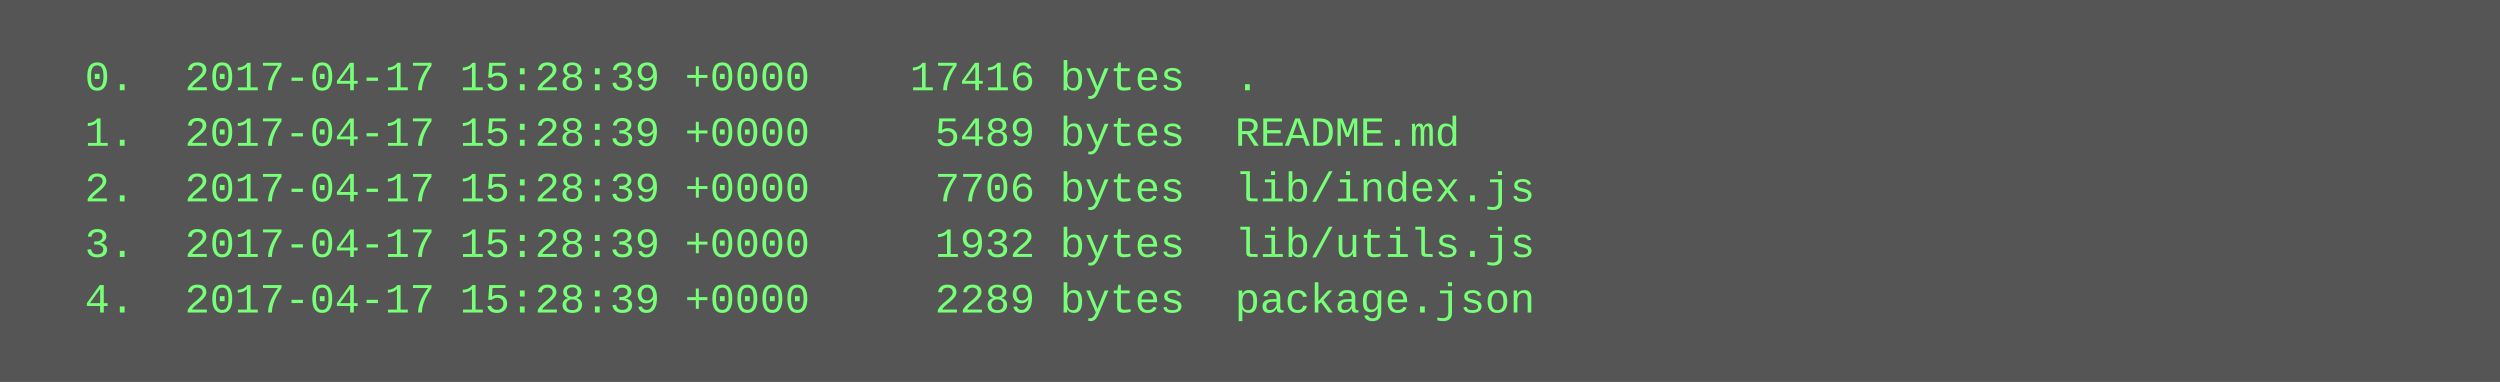
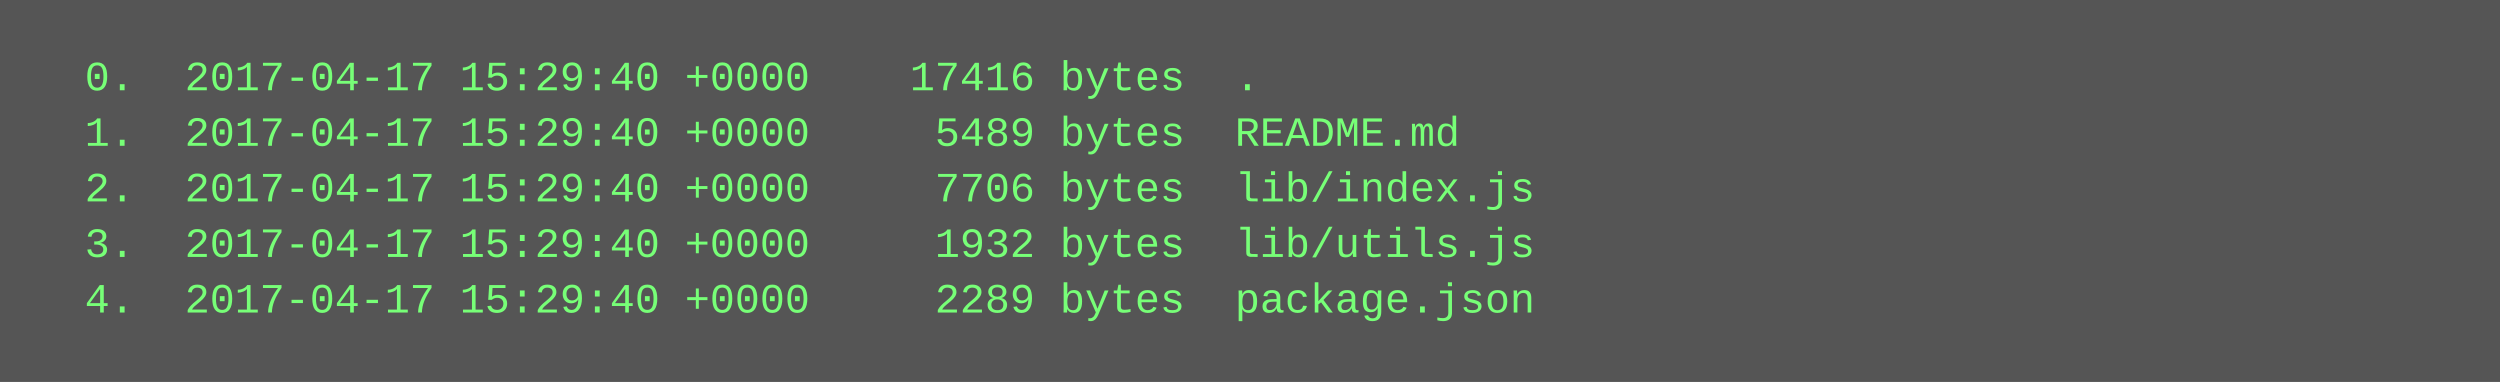
<svg xmlns="http://www.w3.org/2000/svg" height="110" width="720">
  <rect height="110" fill="#555" width="720" />
  <text fill="#7f7" font-family="Courier New" font-size="12" xml:space="preserve">
-     <tspan x="10" y="26">  0.  2017-04-17 15:28:39 +0000    17416 bytes  .</tspan>
-     <tspan x="10" y="42">  1.  2017-04-17 15:28:39 +0000     5489 bytes  README.md</tspan>
-     <tspan x="10" y="58">  2.  2017-04-17 15:28:39 +0000     7706 bytes  lib/index.js</tspan>
-     <tspan x="10" y="74">  3.  2017-04-17 15:28:39 +0000     1932 bytes  lib/utils.js</tspan>
-     <tspan x="10" y="90">  4.  2017-04-17 15:28:39 +0000     2289 bytes  package.json</tspan>
+     <tspan x="10" y="26">  0.  2017-04-17 15:29:40 +0000    17416 bytes  .</tspan>
+     <tspan x="10" y="42">  1.  2017-04-17 15:29:40 +0000     5489 bytes  README.md</tspan>
+     <tspan x="10" y="58">  2.  2017-04-17 15:29:40 +0000     7706 bytes  lib/index.js</tspan>
+     <tspan x="10" y="74">  3.  2017-04-17 15:29:40 +0000     1932 bytes  lib/utils.js</tspan>
+     <tspan x="10" y="90">  4.  2017-04-17 15:29:40 +0000     2289 bytes  package.json</tspan>
  </text>
</svg>
